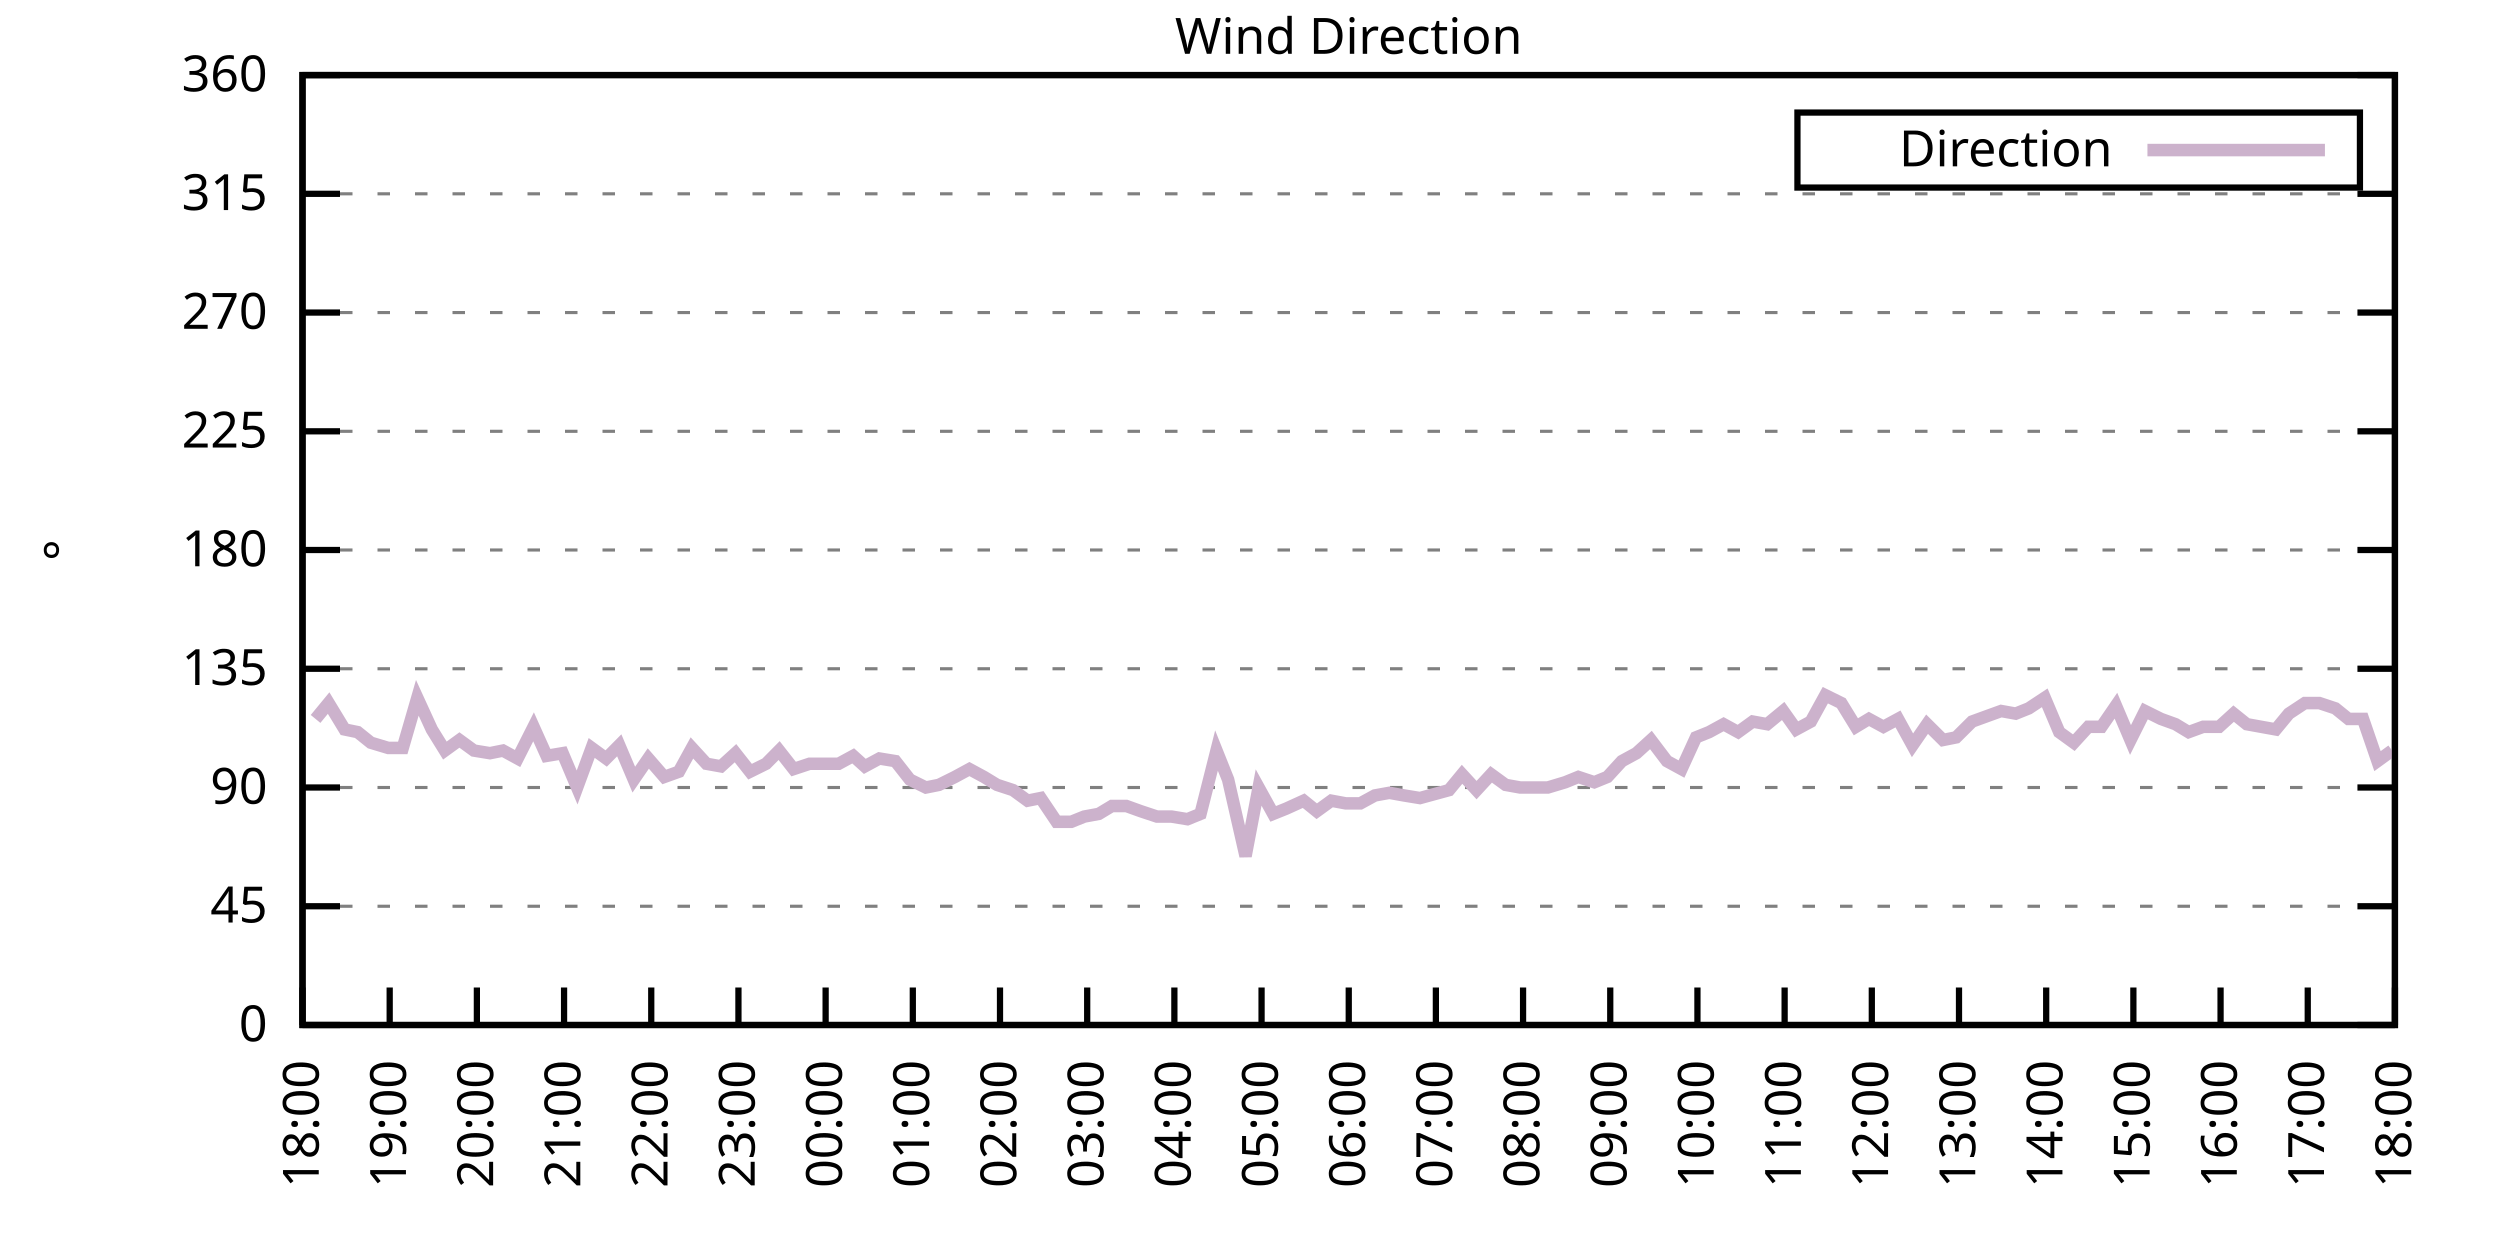
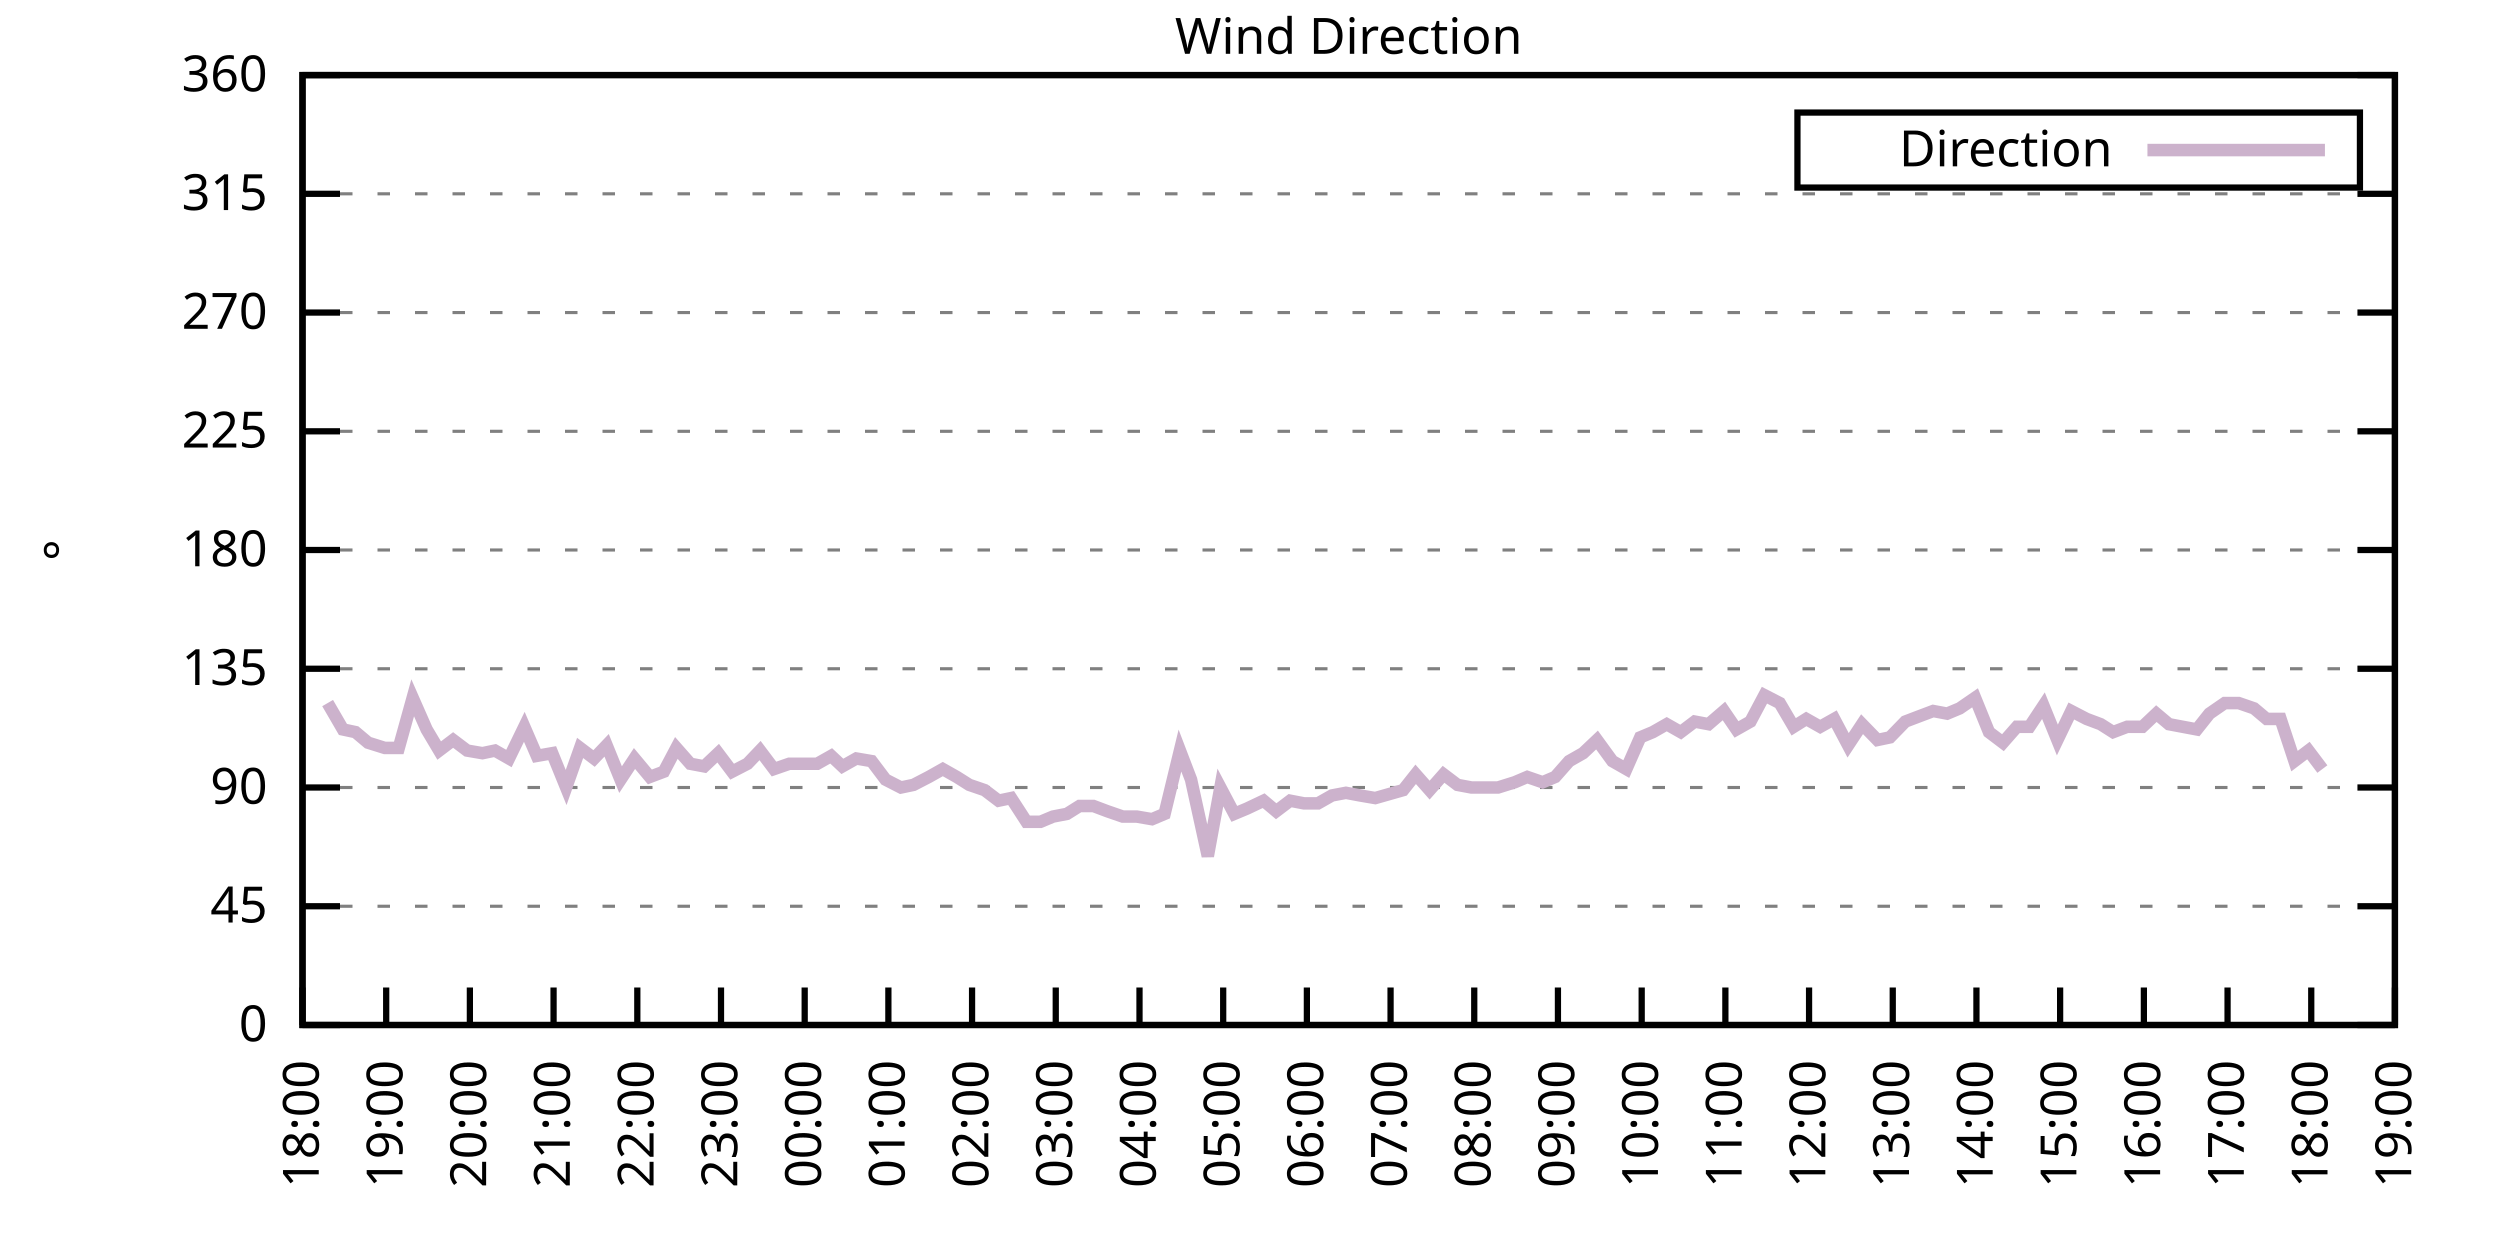
<svg xmlns="http://www.w3.org/2000/svg" xmlns:xlink="http://www.w3.org/1999/xlink" width="400" height="200" viewBox="0 0 400 200">
  <g id="gnuplot_canvas">
    <rect x="0" y="0" width="400" height="200" fill="none" />
    <defs>
      <circle id="gpDot" r="0.5" stroke-width="0.5" stroke="currentColor" />
      <path id="gpPt0" stroke-width="0.333" stroke="currentColor" d="M-1,0 h2 M0,-1 v2" />
      <path id="gpPt1" stroke-width="0.333" stroke="currentColor" d="M-1,-1 L1,1 M1,-1 L-1,1" />
      <path id="gpPt2" stroke-width="0.333" stroke="currentColor" d="M-1,0 L1,0 M0,-1 L0,1 M-1,-1 L1,1 M-1,1 L1,-1" />
      <rect id="gpPt3" stroke-width="0.333" stroke="currentColor" x="-1" y="-1" width="2" height="2" />
      <rect id="gpPt4" stroke-width="0.333" stroke="currentColor" fill="currentColor" x="-1" y="-1" width="2" height="2" />
      <circle id="gpPt5" stroke-width="0.333" stroke="currentColor" cx="0" cy="0" r="1" />
      <use xlink:href="#gpPt5" id="gpPt6" fill="currentColor" stroke="none" />
      <path id="gpPt7" stroke-width="0.333" stroke="currentColor" d="M0,-1.33 L-1.33,0.67 L1.33,0.67 z" />
      <use xlink:href="#gpPt7" id="gpPt8" fill="currentColor" stroke="none" />
      <use xlink:href="#gpPt7" id="gpPt9" stroke="currentColor" transform="rotate(180)" />
      <use xlink:href="#gpPt9" id="gpPt10" fill="currentColor" stroke="none" />
      <use xlink:href="#gpPt3" id="gpPt11" stroke="currentColor" transform="rotate(45)" />
      <use xlink:href="#gpPt11" id="gpPt12" fill="currentColor" stroke="none" />
      <path id="gpPt13" stroke-width="0.333" stroke="currentColor" d="M0,1.330 L1.265,0.411 L0.782,-1.067 L-0.782,-1.076 L-1.265,0.411 z" />
      <use xlink:href="#gpPt13" id="gpPt14" fill="currentColor" stroke="none" />
      <filter id="textbox" filterUnits="objectBoundingBox" x="0" y="0" height="1" width="1">
        <feFlood flood-color="white" flood-opacity="1" result="bgnd" />
        <feComposite in="SourceGraphic" in2="bgnd" operator="atop" />
      </filter>
      <filter id="greybox" filterUnits="objectBoundingBox" x="0" y="0" height="1" width="1">
        <feFlood flood-color="lightgrey" flood-opacity="1" result="grey" />
        <feComposite in="SourceGraphic" in2="grey" operator="atop" />
      </filter>
    </defs>
    <g fill="none" color="white" stroke="currentColor" stroke-width="1.00" stroke-linecap="butt" stroke-linejoin="miter">
</g>
    <g fill="none" color="black" stroke="currentColor" stroke-width="1.00" stroke-linecap="butt" stroke-linejoin="miter">
      <g stroke="none" shape-rendering="crispEdges">
        <polygon fill="rgb(255, 255, 255)" points="48.40,164.00 383.18,164.00 383.18,12.02 48.40,12.02 " />
      </g>
    </g>
    <g fill="none" color="black" stroke="currentColor" stroke-width="1.00" stroke-linecap="butt" stroke-linejoin="miter">
</g>
    <g fill="none" color="black" stroke="black" stroke-width="0.50" stroke-linecap="butt" stroke-linejoin="miter">
</g>
    <g fill="none" color="gray" stroke="currentColor" stroke-width="0.50" stroke-linecap="butt" stroke-linejoin="miter">
      <path stroke="gray" stroke-dasharray="2,4" class="gridline" d="M48.40,164.00 L383.19,164.00  " />
    </g>
    <g fill="none" color="gray" stroke="gray" stroke-width="1.00" stroke-linecap="butt" stroke-linejoin="miter">
</g>
    <g fill="none" color="black" stroke="currentColor" stroke-width="1.00" stroke-linecap="butt" stroke-linejoin="miter">
      <path stroke="black" d="M48.40,164.00 L54.40,164.00 M383.19,164.00 L377.19,164.00  " />
      <g transform="translate(42.80,166.60)" stroke="none" fill="black" font-family="Sans" font-size="8.00" text-anchor="end">
        <text>
          <tspan font-family="Sans"> 0</tspan>
        </text>
      </g>
    </g>
    <g fill="none" color="black" stroke="currentColor" stroke-width="1.00" stroke-linecap="butt" stroke-linejoin="miter">
</g>
    <g fill="none" color="black" stroke="black" stroke-width="0.50" stroke-linecap="butt" stroke-linejoin="miter">
</g>
    <g fill="none" color="gray" stroke="currentColor" stroke-width="0.50" stroke-linecap="butt" stroke-linejoin="miter">
      <path stroke="gray" stroke-dasharray="2,4" class="gridline" d="M48.40,145.00 L383.19,145.00  " />
    </g>
    <g fill="none" color="gray" stroke="gray" stroke-width="1.00" stroke-linecap="butt" stroke-linejoin="miter">
</g>
    <g fill="none" color="black" stroke="currentColor" stroke-width="1.00" stroke-linecap="butt" stroke-linejoin="miter">
      <path stroke="black" d="M48.40,145.00 L54.40,145.00 M383.19,145.00 L377.19,145.00  " />
      <g transform="translate(42.80,147.60)" stroke="none" fill="black" font-family="Sans" font-size="8.00" text-anchor="end">
        <text>
          <tspan font-family="Sans"> 45</tspan>
        </text>
      </g>
    </g>
    <g fill="none" color="black" stroke="currentColor" stroke-width="1.00" stroke-linecap="butt" stroke-linejoin="miter">
</g>
    <g fill="none" color="black" stroke="black" stroke-width="0.50" stroke-linecap="butt" stroke-linejoin="miter">
</g>
    <g fill="none" color="gray" stroke="currentColor" stroke-width="0.50" stroke-linecap="butt" stroke-linejoin="miter">
      <path stroke="gray" stroke-dasharray="2,4" class="gridline" d="M48.40,126.00 L383.19,126.00  " />
    </g>
    <g fill="none" color="gray" stroke="gray" stroke-width="1.00" stroke-linecap="butt" stroke-linejoin="miter">
</g>
    <g fill="none" color="black" stroke="currentColor" stroke-width="1.00" stroke-linecap="butt" stroke-linejoin="miter">
      <path stroke="black" d="M48.40,126.00 L54.40,126.00 M383.19,126.00 L377.19,126.00  " />
      <g transform="translate(42.80,128.60)" stroke="none" fill="black" font-family="Sans" font-size="8.00" text-anchor="end">
        <text>
          <tspan font-family="Sans"> 90</tspan>
        </text>
      </g>
    </g>
    <g fill="none" color="black" stroke="currentColor" stroke-width="1.00" stroke-linecap="butt" stroke-linejoin="miter">
</g>
    <g fill="none" color="black" stroke="black" stroke-width="0.50" stroke-linecap="butt" stroke-linejoin="miter">
</g>
    <g fill="none" color="gray" stroke="currentColor" stroke-width="0.50" stroke-linecap="butt" stroke-linejoin="miter">
      <path stroke="gray" stroke-dasharray="2,4" class="gridline" d="M48.40,107.00 L383.19,107.00  " />
    </g>
    <g fill="none" color="gray" stroke="gray" stroke-width="1.00" stroke-linecap="butt" stroke-linejoin="miter">
</g>
    <g fill="none" color="black" stroke="currentColor" stroke-width="1.00" stroke-linecap="butt" stroke-linejoin="miter">
      <path stroke="black" d="M48.40,107.00 L54.40,107.00 M383.19,107.00 L377.19,107.00  " />
      <g transform="translate(42.80,109.60)" stroke="none" fill="black" font-family="Sans" font-size="8.00" text-anchor="end">
        <text>
          <tspan font-family="Sans"> 135</tspan>
        </text>
      </g>
    </g>
    <g fill="none" color="black" stroke="currentColor" stroke-width="1.00" stroke-linecap="butt" stroke-linejoin="miter">
</g>
    <g fill="none" color="black" stroke="black" stroke-width="0.50" stroke-linecap="butt" stroke-linejoin="miter">
</g>
    <g fill="none" color="gray" stroke="currentColor" stroke-width="0.50" stroke-linecap="butt" stroke-linejoin="miter">
      <path stroke="gray" stroke-dasharray="2,4" class="gridline" d="M48.40,88.00 L383.19,88.00  " />
    </g>
    <g fill="none" color="gray" stroke="gray" stroke-width="1.00" stroke-linecap="butt" stroke-linejoin="miter">
</g>
    <g fill="none" color="black" stroke="currentColor" stroke-width="1.00" stroke-linecap="butt" stroke-linejoin="miter">
      <path stroke="black" d="M48.40,88.00 L54.40,88.00 M383.19,88.00 L377.19,88.00  " />
      <g transform="translate(42.80,90.60)" stroke="none" fill="black" font-family="Sans" font-size="8.00" text-anchor="end">
        <text>
          <tspan font-family="Sans"> 180</tspan>
        </text>
      </g>
    </g>
    <g fill="none" color="black" stroke="currentColor" stroke-width="1.00" stroke-linecap="butt" stroke-linejoin="miter">
</g>
    <g fill="none" color="black" stroke="black" stroke-width="0.50" stroke-linecap="butt" stroke-linejoin="miter">
</g>
    <g fill="none" color="gray" stroke="currentColor" stroke-width="0.50" stroke-linecap="butt" stroke-linejoin="miter">
      <path stroke="gray" stroke-dasharray="2,4" class="gridline" d="M48.40,69.01 L383.19,69.01  " />
    </g>
    <g fill="none" color="gray" stroke="gray" stroke-width="1.00" stroke-linecap="butt" stroke-linejoin="miter">
</g>
    <g fill="none" color="black" stroke="currentColor" stroke-width="1.00" stroke-linecap="butt" stroke-linejoin="miter">
      <path stroke="black" d="M48.40,69.01 L54.40,69.01 M383.19,69.01 L377.19,69.01  " />
      <g transform="translate(42.80,71.61)" stroke="none" fill="black" font-family="Sans" font-size="8.00" text-anchor="end">
        <text>
          <tspan font-family="Sans"> 225</tspan>
        </text>
      </g>
    </g>
    <g fill="none" color="black" stroke="currentColor" stroke-width="1.00" stroke-linecap="butt" stroke-linejoin="miter">
</g>
    <g fill="none" color="black" stroke="black" stroke-width="0.50" stroke-linecap="butt" stroke-linejoin="miter">
</g>
    <g fill="none" color="gray" stroke="currentColor" stroke-width="0.50" stroke-linecap="butt" stroke-linejoin="miter">
      <path stroke="gray" stroke-dasharray="2,4" class="gridline" d="M48.40,50.01 L383.19,50.01  " />
    </g>
    <g fill="none" color="gray" stroke="gray" stroke-width="1.00" stroke-linecap="butt" stroke-linejoin="miter">
</g>
    <g fill="none" color="black" stroke="currentColor" stroke-width="1.00" stroke-linecap="butt" stroke-linejoin="miter">
      <path stroke="black" d="M48.40,50.01 L54.40,50.01 M383.19,50.01 L377.19,50.01  " />
      <g transform="translate(42.80,52.61)" stroke="none" fill="black" font-family="Sans" font-size="8.00" text-anchor="end">
        <text>
          <tspan font-family="Sans"> 270</tspan>
        </text>
      </g>
    </g>
    <g fill="none" color="black" stroke="currentColor" stroke-width="1.00" stroke-linecap="butt" stroke-linejoin="miter">
</g>
    <g fill="none" color="black" stroke="black" stroke-width="0.50" stroke-linecap="butt" stroke-linejoin="miter">
</g>
    <g fill="none" color="gray" stroke="currentColor" stroke-width="0.50" stroke-linecap="butt" stroke-linejoin="miter">
      <path stroke="gray" stroke-dasharray="2,4" class="gridline" d="M48.40,31.01 L383.19,31.01  " />
    </g>
    <g fill="none" color="gray" stroke="gray" stroke-width="1.00" stroke-linecap="butt" stroke-linejoin="miter">
</g>
    <g fill="none" color="black" stroke="currentColor" stroke-width="1.00" stroke-linecap="butt" stroke-linejoin="miter">
      <path stroke="black" d="M48.40,31.01 L54.40,31.01 M383.19,31.01 L377.19,31.01  " />
      <g transform="translate(42.80,33.61)" stroke="none" fill="black" font-family="Sans" font-size="8.00" text-anchor="end">
        <text>
          <tspan font-family="Sans"> 315</tspan>
        </text>
      </g>
    </g>
    <g fill="none" color="black" stroke="currentColor" stroke-width="1.00" stroke-linecap="butt" stroke-linejoin="miter">
</g>
    <g fill="none" color="black" stroke="black" stroke-width="0.50" stroke-linecap="butt" stroke-linejoin="miter">
</g>
    <g fill="none" color="gray" stroke="currentColor" stroke-width="0.50" stroke-linecap="butt" stroke-linejoin="miter">
      <path stroke="gray" stroke-dasharray="2,4" class="gridline" d="M48.40,12.01 L383.19,12.01  " />
    </g>
    <g fill="none" color="gray" stroke="gray" stroke-width="1.00" stroke-linecap="butt" stroke-linejoin="miter">
</g>
    <g fill="none" color="black" stroke="currentColor" stroke-width="1.00" stroke-linecap="butt" stroke-linejoin="miter">
      <path stroke="black" d="M48.40,12.01 L54.40,12.01 M383.19,12.01 L377.19,12.01  " />
      <g transform="translate(42.80,14.61)" stroke="none" fill="black" font-family="Sans" font-size="8.00" text-anchor="end">
        <text>
          <tspan font-family="Sans"> 360</tspan>
        </text>
      </g>
    </g>
    <g fill="none" color="black" stroke="currentColor" stroke-width="1.00" stroke-linecap="butt" stroke-linejoin="miter">
      <path stroke="black" d="M48.40,164.00 L48.40,158.00  " />
      <g transform="translate(51.00,169.60) rotate(270.00)" stroke="none" fill="black" font-family="Sans" font-size="8.00" text-anchor="end">
        <text>
          <tspan font-family="Sans">18:00</tspan>
        </text>
      </g>
    </g>
    <g fill="none" color="black" stroke="currentColor" stroke-width="1.00" stroke-linecap="butt" stroke-linejoin="miter">
-       <path stroke="black" d="M62.35,164.00 L62.35,158.00  " />
-       <g transform="translate(64.95,169.60) rotate(270.00)" stroke="none" fill="black" font-family="Sans" font-size="8.00" text-anchor="end">
+       <path stroke="black" d="M61.79,164.00 L61.79,158.00  " />
+       <g transform="translate(64.39,169.60) rotate(270.00)" stroke="none" fill="black" font-family="Sans" font-size="8.00" text-anchor="end">
        <text>
          <tspan font-family="Sans">19:00</tspan>
        </text>
      </g>
    </g>
    <g fill="none" color="black" stroke="currentColor" stroke-width="1.00" stroke-linecap="butt" stroke-linejoin="miter">
-       <path stroke="black" d="M76.30,164.00 L76.30,158.00  " />
-       <g transform="translate(78.90,169.60) rotate(270.00)" stroke="none" fill="black" font-family="Sans" font-size="8.00" text-anchor="end">
+       <path stroke="black" d="M75.18,164.00 L75.18,158.00  " />
+       <g transform="translate(77.78,169.60) rotate(270.00)" stroke="none" fill="black" font-family="Sans" font-size="8.00" text-anchor="end">
        <text>
          <tspan font-family="Sans">20:00</tspan>
        </text>
      </g>
    </g>
    <g fill="none" color="black" stroke="currentColor" stroke-width="1.00" stroke-linecap="butt" stroke-linejoin="miter">
-       <path stroke="black" d="M90.25,164.00 L90.25,158.00  " />
-       <g transform="translate(92.85,169.60) rotate(270.00)" stroke="none" fill="black" font-family="Sans" font-size="8.00" text-anchor="end">
+       <path stroke="black" d="M88.57,164.00 L88.57,158.00  " />
+       <g transform="translate(91.17,169.60) rotate(270.00)" stroke="none" fill="black" font-family="Sans" font-size="8.00" text-anchor="end">
        <text>
          <tspan font-family="Sans">21:00</tspan>
        </text>
      </g>
    </g>
    <g fill="none" color="black" stroke="currentColor" stroke-width="1.00" stroke-linecap="butt" stroke-linejoin="miter">
-       <path stroke="black" d="M104.20,164.00 L104.20,158.00  " />
-       <g transform="translate(106.80,169.60) rotate(270.00)" stroke="none" fill="black" font-family="Sans" font-size="8.00" text-anchor="end">
+       <path stroke="black" d="M101.97,164.00 L101.97,158.00  " />
+       <g transform="translate(104.57,169.60) rotate(270.00)" stroke="none" fill="black" font-family="Sans" font-size="8.00" text-anchor="end">
        <text>
          <tspan font-family="Sans">22:00</tspan>
        </text>
      </g>
    </g>
    <g fill="none" color="black" stroke="currentColor" stroke-width="1.00" stroke-linecap="butt" stroke-linejoin="miter">
-       <path stroke="black" d="M118.15,164.00 L118.15,158.00  " />
-       <g transform="translate(120.75,169.60) rotate(270.00)" stroke="none" fill="black" font-family="Sans" font-size="8.00" text-anchor="end">
+       <path stroke="black" d="M115.36,164.00 L115.36,158.00  " />
+       <g transform="translate(117.96,169.60) rotate(270.00)" stroke="none" fill="black" font-family="Sans" font-size="8.00" text-anchor="end">
        <text>
          <tspan font-family="Sans">23:00</tspan>
        </text>
      </g>
    </g>
    <g fill="none" color="black" stroke="currentColor" stroke-width="1.00" stroke-linecap="butt" stroke-linejoin="miter">
-       <path stroke="black" d="M132.10,164.00 L132.10,158.00  " />
-       <g transform="translate(134.70,169.60) rotate(270.00)" stroke="none" fill="black" font-family="Sans" font-size="8.00" text-anchor="end">
+       <path stroke="black" d="M128.75,164.00 L128.75,158.00  " />
+       <g transform="translate(131.35,169.60) rotate(270.00)" stroke="none" fill="black" font-family="Sans" font-size="8.00" text-anchor="end">
        <text>
          <tspan font-family="Sans">00:00</tspan>
        </text>
      </g>
    </g>
    <g fill="none" color="black" stroke="currentColor" stroke-width="1.00" stroke-linecap="butt" stroke-linejoin="miter">
-       <path stroke="black" d="M146.05,164.00 L146.05,158.00  " />
-       <g transform="translate(148.65,169.60) rotate(270.00)" stroke="none" fill="black" font-family="Sans" font-size="8.00" text-anchor="end">
+       <path stroke="black" d="M142.14,164.00 L142.14,158.00  " />
+       <g transform="translate(144.74,169.60) rotate(270.00)" stroke="none" fill="black" font-family="Sans" font-size="8.00" text-anchor="end">
        <text>
          <tspan font-family="Sans">01:00</tspan>
        </text>
      </g>
    </g>
    <g fill="none" color="black" stroke="currentColor" stroke-width="1.00" stroke-linecap="butt" stroke-linejoin="miter">
-       <path stroke="black" d="M160.00,164.00 L160.00,158.00  " />
-       <g transform="translate(162.60,169.60) rotate(270.00)" stroke="none" fill="black" font-family="Sans" font-size="8.00" text-anchor="end">
+       <path stroke="black" d="M155.53,164.00 L155.53,158.00  " />
+       <g transform="translate(158.13,169.60) rotate(270.00)" stroke="none" fill="black" font-family="Sans" font-size="8.00" text-anchor="end">
        <text>
          <tspan font-family="Sans">02:00</tspan>
        </text>
      </g>
    </g>
    <g fill="none" color="black" stroke="currentColor" stroke-width="1.00" stroke-linecap="butt" stroke-linejoin="miter">
-       <path stroke="black" d="M173.95,164.00 L173.95,158.00  " />
-       <g transform="translate(176.55,169.60) rotate(270.00)" stroke="none" fill="black" font-family="Sans" font-size="8.00" text-anchor="end">
+       <path stroke="black" d="M168.92,164.00 L168.92,158.00  " />
+       <g transform="translate(171.52,169.60) rotate(270.00)" stroke="none" fill="black" font-family="Sans" font-size="8.00" text-anchor="end">
        <text>
          <tspan font-family="Sans">03:00</tspan>
        </text>
      </g>
    </g>
    <g fill="none" color="black" stroke="currentColor" stroke-width="1.00" stroke-linecap="butt" stroke-linejoin="miter">
-       <path stroke="black" d="M187.90,164.00 L187.90,158.00  " />
-       <g transform="translate(190.50,169.60) rotate(270.00)" stroke="none" fill="black" font-family="Sans" font-size="8.00" text-anchor="end">
+       <path stroke="black" d="M182.32,164.00 L182.32,158.00  " />
+       <g transform="translate(184.92,169.60) rotate(270.00)" stroke="none" fill="black" font-family="Sans" font-size="8.00" text-anchor="end">
        <text>
          <tspan font-family="Sans">04:00</tspan>
        </text>
      </g>
    </g>
    <g fill="none" color="black" stroke="currentColor" stroke-width="1.00" stroke-linecap="butt" stroke-linejoin="miter">
-       <path stroke="black" d="M201.85,164.00 L201.85,158.00  " />
-       <g transform="translate(204.45,169.60) rotate(270.00)" stroke="none" fill="black" font-family="Sans" font-size="8.00" text-anchor="end">
+       <path stroke="black" d="M195.71,164.00 L195.71,158.00  " />
+       <g transform="translate(198.31,169.60) rotate(270.00)" stroke="none" fill="black" font-family="Sans" font-size="8.00" text-anchor="end">
        <text>
          <tspan font-family="Sans">05:00</tspan>
        </text>
      </g>
    </g>
    <g fill="none" color="black" stroke="currentColor" stroke-width="1.00" stroke-linecap="butt" stroke-linejoin="miter">
-       <path stroke="black" d="M215.80,164.00 L215.80,158.00  " />
-       <g transform="translate(218.40,169.60) rotate(270.00)" stroke="none" fill="black" font-family="Sans" font-size="8.00" text-anchor="end">
+       <path stroke="black" d="M209.10,164.00 L209.10,158.00  " />
+       <g transform="translate(211.70,169.60) rotate(270.00)" stroke="none" fill="black" font-family="Sans" font-size="8.00" text-anchor="end">
        <text>
          <tspan font-family="Sans">06:00</tspan>
        </text>
      </g>
    </g>
    <g fill="none" color="black" stroke="currentColor" stroke-width="1.00" stroke-linecap="butt" stroke-linejoin="miter">
-       <path stroke="black" d="M229.74,164.00 L229.74,158.00  " />
-       <g transform="translate(232.34,169.60) rotate(270.00)" stroke="none" fill="black" font-family="Sans" font-size="8.00" text-anchor="end">
+       <path stroke="black" d="M222.49,164.00 L222.49,158.00  " />
+       <g transform="translate(225.09,169.60) rotate(270.00)" stroke="none" fill="black" font-family="Sans" font-size="8.00" text-anchor="end">
        <text>
          <tspan font-family="Sans">07:00</tspan>
        </text>
      </g>
    </g>
    <g fill="none" color="black" stroke="currentColor" stroke-width="1.00" stroke-linecap="butt" stroke-linejoin="miter">
-       <path stroke="black" d="M243.69,164.00 L243.69,158.00  " />
-       <g transform="translate(246.29,169.60) rotate(270.00)" stroke="none" fill="black" font-family="Sans" font-size="8.00" text-anchor="end">
+       <path stroke="black" d="M235.88,164.00 L235.88,158.00  " />
+       <g transform="translate(238.48,169.60) rotate(270.00)" stroke="none" fill="black" font-family="Sans" font-size="8.00" text-anchor="end">
        <text>
          <tspan font-family="Sans">08:00</tspan>
        </text>
      </g>
    </g>
    <g fill="none" color="black" stroke="currentColor" stroke-width="1.00" stroke-linecap="butt" stroke-linejoin="miter">
-       <path stroke="black" d="M257.64,164.00 L257.64,158.00  " />
-       <g transform="translate(260.24,169.60) rotate(270.00)" stroke="none" fill="black" font-family="Sans" font-size="8.00" text-anchor="end">
+       <path stroke="black" d="M249.27,164.00 L249.27,158.00  " />
+       <g transform="translate(251.87,169.60) rotate(270.00)" stroke="none" fill="black" font-family="Sans" font-size="8.00" text-anchor="end">
        <text>
          <tspan font-family="Sans">09:00</tspan>
        </text>
      </g>
    </g>
    <g fill="none" color="black" stroke="currentColor" stroke-width="1.00" stroke-linecap="butt" stroke-linejoin="miter">
-       <path stroke="black" d="M271.59,164.00 L271.59,158.00  " />
-       <g transform="translate(274.19,169.60) rotate(270.00)" stroke="none" fill="black" font-family="Sans" font-size="8.00" text-anchor="end">
+       <path stroke="black" d="M262.67,164.00 L262.67,158.00  " />
+       <g transform="translate(265.27,169.60) rotate(270.00)" stroke="none" fill="black" font-family="Sans" font-size="8.00" text-anchor="end">
        <text>
          <tspan font-family="Sans">10:00</tspan>
        </text>
      </g>
    </g>
    <g fill="none" color="black" stroke="currentColor" stroke-width="1.00" stroke-linecap="butt" stroke-linejoin="miter">
-       <path stroke="black" d="M285.54,164.00 L285.54,158.00  " />
-       <g transform="translate(288.14,169.60) rotate(270.00)" stroke="none" fill="black" font-family="Sans" font-size="8.00" text-anchor="end">
+       <path stroke="black" d="M276.06,164.00 L276.06,158.00  " />
+       <g transform="translate(278.66,169.60) rotate(270.00)" stroke="none" fill="black" font-family="Sans" font-size="8.00" text-anchor="end">
        <text>
          <tspan font-family="Sans">11:00</tspan>
        </text>
      </g>
    </g>
    <g fill="none" color="black" stroke="currentColor" stroke-width="1.00" stroke-linecap="butt" stroke-linejoin="miter">
-       <path stroke="black" d="M299.49,164.00 L299.49,158.00  " />
-       <g transform="translate(302.09,169.60) rotate(270.00)" stroke="none" fill="black" font-family="Sans" font-size="8.00" text-anchor="end">
+       <path stroke="black" d="M289.45,164.00 L289.45,158.00  " />
+       <g transform="translate(292.05,169.60) rotate(270.00)" stroke="none" fill="black" font-family="Sans" font-size="8.00" text-anchor="end">
        <text>
          <tspan font-family="Sans">12:00</tspan>
        </text>
      </g>
    </g>
    <g fill="none" color="black" stroke="currentColor" stroke-width="1.00" stroke-linecap="butt" stroke-linejoin="miter">
-       <path stroke="black" d="M313.44,164.00 L313.44,158.00  " />
-       <g transform="translate(316.04,169.60) rotate(270.00)" stroke="none" fill="black" font-family="Sans" font-size="8.00" text-anchor="end">
+       <path stroke="black" d="M302.84,164.00 L302.84,158.00  " />
+       <g transform="translate(305.44,169.60) rotate(270.00)" stroke="none" fill="black" font-family="Sans" font-size="8.00" text-anchor="end">
        <text>
          <tspan font-family="Sans">13:00</tspan>
        </text>
      </g>
    </g>
    <g fill="none" color="black" stroke="currentColor" stroke-width="1.00" stroke-linecap="butt" stroke-linejoin="miter">
-       <path stroke="black" d="M327.39,164.00 L327.39,158.00  " />
-       <g transform="translate(329.99,169.60) rotate(270.00)" stroke="none" fill="black" font-family="Sans" font-size="8.00" text-anchor="end">
+       <path stroke="black" d="M316.23,164.00 L316.23,158.00  " />
+       <g transform="translate(318.83,169.60) rotate(270.00)" stroke="none" fill="black" font-family="Sans" font-size="8.00" text-anchor="end">
        <text>
          <tspan font-family="Sans">14:00</tspan>
        </text>
      </g>
    </g>
    <g fill="none" color="black" stroke="currentColor" stroke-width="1.00" stroke-linecap="butt" stroke-linejoin="miter">
-       <path stroke="black" d="M341.34,164.00 L341.34,158.00  " />
-       <g transform="translate(343.94,169.60) rotate(270.00)" stroke="none" fill="black" font-family="Sans" font-size="8.00" text-anchor="end">
+       <path stroke="black" d="M329.62,164.00 L329.62,158.00  " />
+       <g transform="translate(332.22,169.60) rotate(270.00)" stroke="none" fill="black" font-family="Sans" font-size="8.00" text-anchor="end">
        <text>
          <tspan font-family="Sans">15:00</tspan>
        </text>
      </g>
    </g>
    <g fill="none" color="black" stroke="currentColor" stroke-width="1.00" stroke-linecap="butt" stroke-linejoin="miter">
-       <path stroke="black" d="M355.29,164.00 L355.29,158.00  " />
-       <g transform="translate(357.89,169.60) rotate(270.00)" stroke="none" fill="black" font-family="Sans" font-size="8.00" text-anchor="end">
+       <path stroke="black" d="M343.02,164.00 L343.02,158.00  " />
+       <g transform="translate(345.62,169.60) rotate(270.00)" stroke="none" fill="black" font-family="Sans" font-size="8.00" text-anchor="end">
        <text>
          <tspan font-family="Sans">16:00</tspan>
        </text>
      </g>
    </g>
    <g fill="none" color="black" stroke="currentColor" stroke-width="1.00" stroke-linecap="butt" stroke-linejoin="miter">
-       <path stroke="black" d="M369.24,164.00 L369.24,158.00  " />
-       <g transform="translate(371.84,169.60) rotate(270.00)" stroke="none" fill="black" font-family="Sans" font-size="8.00" text-anchor="end">
+       <path stroke="black" d="M356.41,164.00 L356.41,158.00  " />
+       <g transform="translate(359.01,169.60) rotate(270.00)" stroke="none" fill="black" font-family="Sans" font-size="8.00" text-anchor="end">
        <text>
          <tspan font-family="Sans">17:00</tspan>
+         </text>
+       </g>
+     </g>
+     <g fill="none" color="black" stroke="currentColor" stroke-width="1.00" stroke-linecap="butt" stroke-linejoin="miter">
+       <path stroke="black" d="M369.80,164.00 L369.80,158.00  " />
+       <g transform="translate(372.40,169.60) rotate(270.00)" stroke="none" fill="black" font-family="Sans" font-size="8.00" text-anchor="end">
+         <text>
+           <tspan font-family="Sans">18:00</tspan>
        </text>
      </g>
    </g>
    <g fill="none" color="black" stroke="currentColor" stroke-width="1.00" stroke-linecap="butt" stroke-linejoin="miter">
      <path stroke="black" d="M383.19,164.00 L383.19,158.00  " />
      <g transform="translate(385.79,169.60) rotate(270.00)" stroke="none" fill="black" font-family="Sans" font-size="8.00" text-anchor="end">
        <text>
-           <tspan font-family="Sans">18:00</tspan>
+           <tspan font-family="Sans">19:00</tspan>
        </text>
      </g>
    </g>
    <g fill="none" color="black" stroke="currentColor" stroke-width="1.00" stroke-linecap="butt" stroke-linejoin="miter">
</g>
    <g fill="none" color="black" stroke="currentColor" stroke-width="1.00" stroke-linecap="butt" stroke-linejoin="miter">
      <path stroke="black" d="M48.40,12.01 L48.40,164.00 L383.19,164.00 L383.19,12.01 L48.40,12.01 Z  " />
    </g>
    <g fill="none" color="black" stroke="currentColor" stroke-width="1.00" stroke-linecap="butt" stroke-linejoin="miter">
</g>
    <g fill="none" color="black" stroke="currentColor" stroke-width="1.00" stroke-linecap="butt" stroke-linejoin="miter">
      <path stroke="black" d="M287.59,30.01 L287.59,18.01 L377.59,18.01 L377.59,30.01 L287.59,30.01 Z  " />
    </g>
    <g id="Wind_direction_plot_1">
      <g fill="none" color="white" stroke="black" stroke-width="2.00" stroke-linecap="butt" stroke-linejoin="miter">
</g>
      <g fill="none" color="black" stroke="currentColor" stroke-width="2.00" stroke-linecap="butt" stroke-linejoin="miter">
        <g transform="translate(337.99,26.61)" stroke="none" fill="black" font-family="Sans" font-size="8.00" text-anchor="end">
          <text>
            <tspan font-family="Sans">Direction</tspan>
          </text>
        </g>
      </g>
      <g fill="none" color="black" stroke="currentColor" stroke-width="2.00" stroke-linecap="butt" stroke-linejoin="miter">
-         <path stroke="rgb(204, 178, 204)" d="M343.59,24.01 L371.99,24.01 M50.49,115.03 L52.58,112.49 L55.14,116.71 L57.23,117.14 L59.33,118.83 L62.12,119.67   L64.44,119.67 L66.77,111.65 L69.09,116.71 L71.18,120.09 L73.51,118.40 L75.83,120.09 L78.39,120.51 L80.48,120.09   L82.81,121.36 L85.37,116.29 L87.46,120.94 L90.02,120.51 L92.34,126.00 L94.67,119.67 L96.99,121.36 L99.08,119.25   L101.41,124.74 L103.73,121.36 L106.29,124.31 L108.62,123.47 L110.71,119.67 L113.03,122.20 L115.36,122.62 L117.68,120.51   L120.01,123.47 L122.57,122.20 L124.66,120.09 L126.98,123.05 L129.54,122.20 L134.19,122.20 L136.51,120.94 L138.37,122.62   L140.70,121.36 L143.26,121.78 L145.58,124.74 L148.14,126.00 L150.23,125.58 L152.79,124.31 L155.11,123.05 L157.44,124.31   L159.53,125.58 L162.09,126.42 L164.41,128.11 L166.51,127.69 L169.06,131.49 L171.39,131.49 L173.48,130.65 L175.81,130.22   L177.90,128.96 L180.22,128.96 L182.55,129.80 L185.11,130.65 L187.43,130.65 L189.99,131.07 L192.08,130.22 L194.64,120.09   L196.50,124.74 L199.29,136.98 L201.38,126.00 L203.71,130.22 L205.80,129.38 L208.59,128.11 L210.68,129.80 L213.01,128.11   L215.33,128.54 L217.65,128.54 L219.98,127.27 L222.30,126.85 L224.63,127.27 L227.19,127.69 L231.84,126.42 L233.93,123.89   L236.25,126.42 L238.58,123.89 L240.90,125.58 L243.23,126.00 L245.55,126.00 L247.65,126.00 L250.44,125.16 L252.53,124.31   L255.09,125.16 L257.18,124.31 L259.50,121.78 L261.83,120.51 L264.15,118.40 L266.71,121.78 L269.04,123.05 L271.36,117.98   L273.45,117.14 L275.78,115.87 L278.10,117.14 L280.43,115.45 L282.75,115.87 L285.31,113.76 L287.40,116.71 L289.73,115.45   L292.05,111.23 L294.61,112.49 L296.94,116.29 L299.03,115.03 L301.35,116.29 L303.68,115.03 L306.00,119.25 L308.33,115.87   L310.88,118.40 L312.98,117.98 L315.53,115.45 L317.86,114.60 L320.18,113.76 L322.51,114.18 L324.60,113.34 L327.16,111.65   L329.48,117.14 L331.81,118.83 L334.13,116.29 L336.23,116.29 L338.55,112.91 L340.88,118.40 L343.20,113.76 L345.76,115.03   L348.08,115.87 L350.18,117.14 L352.50,116.29 L355.06,116.29 L357.38,114.18 L359.48,115.87 L361.80,116.29 L364.13,116.71   L366.22,114.18 L368.78,112.49 L371.10,112.49 L373.66,113.34 L375.75,115.03 L378.08,115.03 L380.40,121.78 L382.73,120.09    " />
+         <path stroke="rgb(204, 178, 204)" d="M343.59,24.01 L371.99,24.01 M52.42,112.49 L54.87,116.71 L56.88,117.14 L58.89,118.83 L61.57,119.67 L63.80,119.67   L66.03,111.65 L68.26,116.71 L70.27,120.09 L72.50,118.40 L74.74,120.09 L77.19,120.51 L79.20,120.09 L81.43,121.36   L83.89,116.29 L85.90,120.94 L88.35,120.51 L90.58,126.00 L92.82,119.67 L95.05,121.36 L97.06,119.25 L99.29,124.74   L101.52,121.36 L103.98,124.31 L106.21,123.47 L108.22,119.67 L110.45,122.20 L112.68,122.62 L114.91,120.51 L117.14,123.47   L119.60,122.20 L121.61,120.09 L123.84,123.05 L126.29,122.20 L130.76,122.20 L132.99,120.94 L134.78,122.62 L137.01,121.36   L139.46,121.78 L141.69,124.74 L144.15,126.00 L146.16,125.58 L148.61,124.31 L150.85,123.05 L153.08,124.31 L155.09,125.58   L157.54,126.42 L159.77,128.11 L161.78,127.69 L164.24,131.49 L166.47,131.49 L168.48,130.65 L170.71,130.22 L172.72,128.96   L174.95,128.96 L177.18,129.80 L179.64,130.65 L181.87,130.65 L184.32,131.07 L186.33,130.22 L188.79,120.09 L190.57,124.74   L193.25,136.98 L195.26,126.00 L197.49,130.22 L199.50,129.38 L202.18,128.11 L204.19,129.80 L206.42,128.11 L208.65,128.54   L210.88,128.54 L213.12,127.27 L215.35,126.85 L217.58,127.27 L220.04,127.69 L224.50,126.42 L226.51,123.89 L228.74,126.42   L230.97,123.89 L233.20,125.58 L235.44,126.00 L237.67,126.00 L239.68,126.00 L242.36,125.16 L244.36,124.31 L246.82,125.16   L248.83,124.31 L251.06,121.78 L253.29,120.51 L255.52,118.40 L257.98,121.78 L260.21,123.05 L262.44,117.98 L264.45,117.14   L266.68,115.87 L268.92,117.14 L271.15,115.45 L273.38,115.87 L275.83,113.76 L277.84,116.71 L280.07,115.45 L282.31,111.23   L284.76,112.49 L286.99,116.29 L289.00,115.03 L291.23,116.29 L293.47,115.03 L295.70,119.25 L297.93,115.87 L300.39,118.40   L302.39,117.98 L304.85,115.45 L307.08,114.60 L309.31,113.76 L311.54,114.18 L313.55,113.34 L316.01,111.65 L318.24,117.14   L320.47,118.83 L322.70,116.29 L324.71,116.29 L326.95,112.91 L329.18,118.40 L331.41,113.76 L333.86,115.03 L336.10,115.87   L338.10,117.14 L340.34,116.29 L342.79,116.29 L345.02,114.18 L347.03,115.87 L349.26,116.29 L351.50,116.71 L353.51,114.18   L355.96,112.49 L358.19,112.49 L360.65,113.34 L362.66,115.03 L364.89,115.03 L367.12,121.78 L369.35,120.09 L371.58,123.05    " />
      </g>
    </g>
    <g fill="none" color="black" stroke="currentColor" stroke-width="2.00" stroke-linecap="butt" stroke-linejoin="miter">
</g>
    <g fill="none" color="black" stroke="black" stroke-width="1.00" stroke-linecap="butt" stroke-linejoin="miter">
</g>
    <g fill="none" color="black" stroke="currentColor" stroke-width="1.00" stroke-linecap="butt" stroke-linejoin="miter">
      <path stroke="black" d="M48.40,12.01 L48.40,164.00 L383.19,164.00 L383.19,12.01 L48.40,12.01 Z  " />
      <g transform="translate(12.80,88.01) rotate(270.00)" stroke="none" fill="black" font-family="Sans" font-size="8.00" text-anchor="middle">
        <text>
          <tspan font-family="Sans">°</tspan>
        </text>
      </g>
    </g>
    <g fill="none" color="black" stroke="currentColor" stroke-width="1.00" stroke-linecap="butt" stroke-linejoin="miter">
</g>
    <g fill="none" color="black" stroke="currentColor" stroke-width="1.00" stroke-linecap="butt" stroke-linejoin="miter">
      <g transform="translate(215.79,8.61)" stroke="none" fill="black" font-family="Sans" font-size="8.00" text-anchor="middle">
        <text>
          <tspan font-family="Sans">Wind Direction</tspan>
        </text>
      </g>
    </g>
    <g fill="none" color="black" stroke="currentColor" stroke-width="1.00" stroke-linecap="butt" stroke-linejoin="miter">
</g>
  </g>
</svg>
